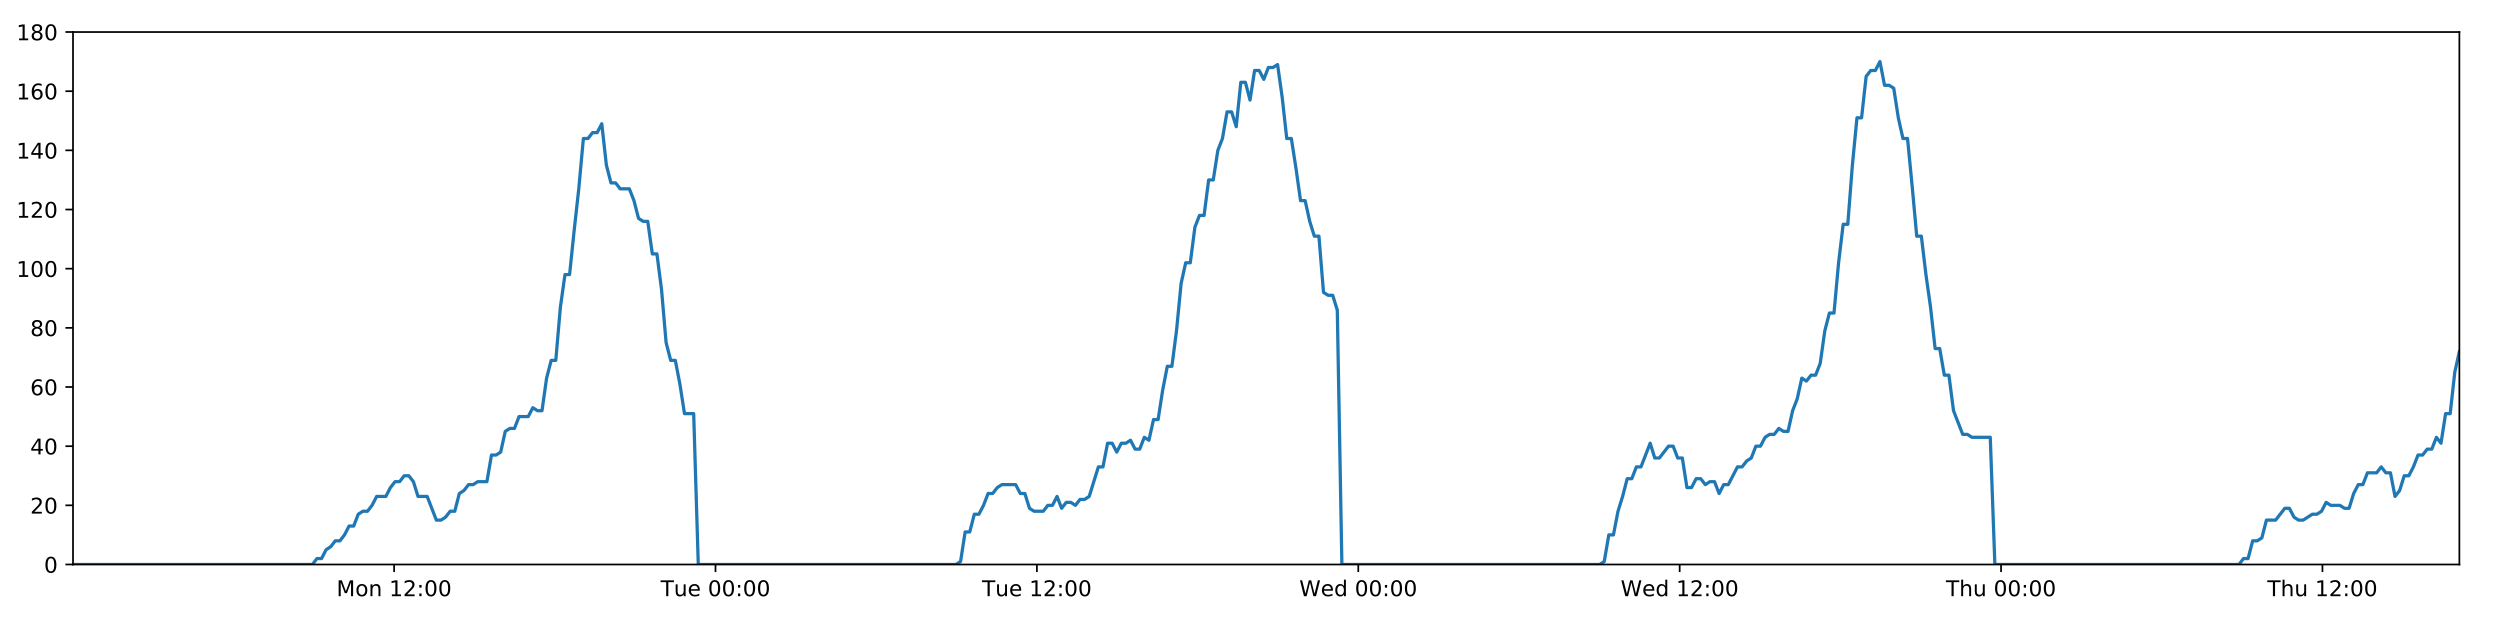
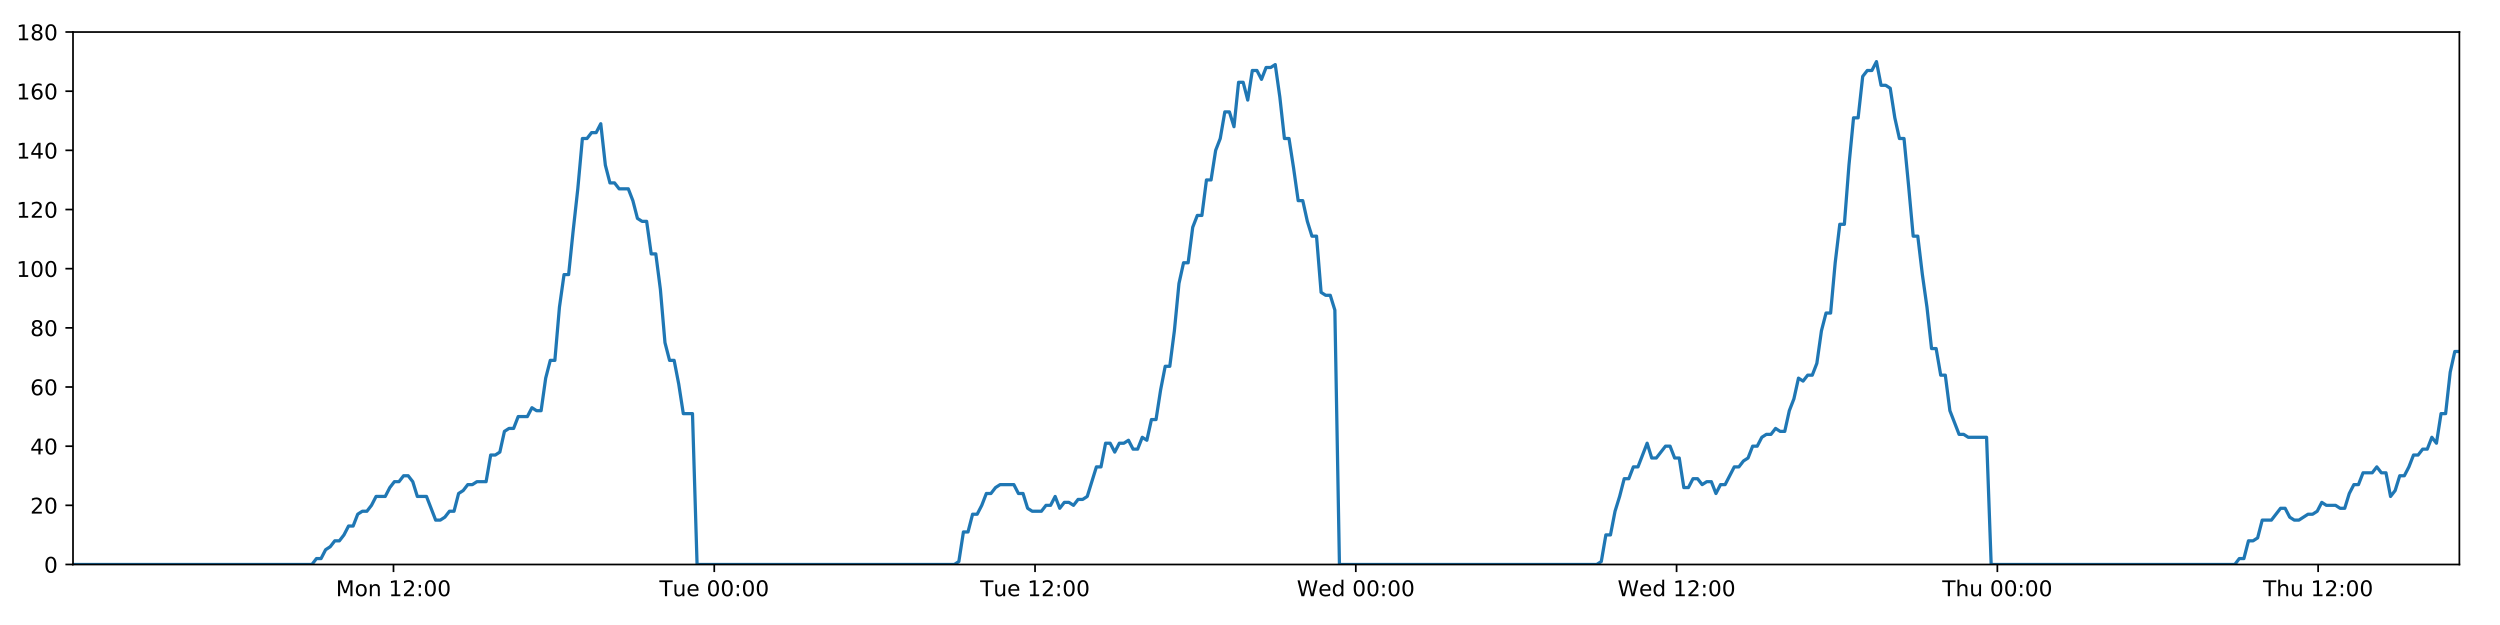
<svg xmlns="http://www.w3.org/2000/svg" xmlns:xlink="http://www.w3.org/1999/xlink" height="288pt" version="1.1" viewBox="0 0 1152 288" width="1152pt">
  <defs>
    <style type="text/css">
*{stroke-linecap:butt;stroke-linejoin:round;}
  </style>
  </defs>
  <g id="figure_1">
    <g id="patch_1">
      <path d="M 0 288  L 1152 288  L 1152 0  L 0 0  z " style="fill:#ffffff;" />
    </g>
    <g id="axes_1">
      <g id="patch_2">
        <path d="M 33.64 260.12  L 1133.28 260.12  L 1133.28 14.76  L 33.64 14.76  z " style="fill:#ffffff;" />
      </g>
      <g id="matplotlib.axis_1">
        <g id="xtick_1">
          <g id="line2d_1">
            <defs>
-               <path d="M 0 0  L 0 3.5  " id="m91a4b13cab" style="stroke:#000000;stroke-width:0.8;" />
-             </defs>
-             <g>
-               <use style="stroke:#000000;stroke-width:0.8;" x="181.604" xlink:href="#m91a4b13cab" y="260.12" />
+               <path d="M 0 0  L 0 3.5  " id="m0e5c51d00c" style="stroke:#000000;stroke-width:0.8;" />
+             </defs>
+             <g>
+               <use style="stroke:#000000;stroke-width:0.8;" x="181.32" xlink:href="#m0e5c51d00c" y="260.12" />
            </g>
          </g>
          <g id="text_1">
            <defs>
              <path d="M 9.812 72.906  L 24.516 72.906  L 43.109 23.297  L 61.812 72.906  L 76.516 72.906  L 76.516 0  L 66.891 0  L 66.891 64.016  L 48.094 14.016  L 38.188 14.016  L 19.391 64.016  L 19.391 0  L 9.812 0  z " id="DejaVuSans-77" />
              <path d="M 30.609 48.391  Q 23.391 48.391 19.188 42.75  Q 14.984 37.109 14.984 27.297  Q 14.984 17.484 19.156 11.844  Q 23.344 6.203 30.609 6.203  Q 37.797 6.203 41.984 11.859  Q 46.188 17.531 46.188 27.297  Q 46.188 37.016 41.984 42.703  Q 37.797 48.391 30.609 48.391  z M 30.609 56  Q 42.328 56 49.016 48.375  Q 55.719 40.766 55.719 27.297  Q 55.719 13.875 49.016 6.219  Q 42.328 -1.422 30.609 -1.422  Q 18.844 -1.422 12.172 6.219  Q 5.516 13.875 5.516 27.297  Q 5.516 40.766 12.172 48.375  Q 18.844 56 30.609 56  z " id="DejaVuSans-111" />
              <path d="M 54.891 33.016  L 54.891 0  L 45.906 0  L 45.906 32.719  Q 45.906 40.484 42.875 44.328  Q 39.844 48.188 33.797 48.188  Q 26.516 48.188 22.312 43.547  Q 18.109 38.922 18.109 30.906  L 18.109 0  L 9.078 0  L 9.078 54.688  L 18.109 54.688  L 18.109 46.188  Q 21.344 51.125 25.703 53.562  Q 30.078 56 35.797 56  Q 45.219 56 50.047 50.172  Q 54.891 44.344 54.891 33.016  z " id="DejaVuSans-110" />
              <path id="DejaVuSans-32" />
              <path d="M 12.406 8.297  L 28.516 8.297  L 28.516 63.922  L 10.984 60.406  L 10.984 69.391  L 28.422 72.906  L 38.281 72.906  L 38.281 8.297  L 54.391 8.297  L 54.391 0  L 12.406 0  z " id="DejaVuSans-49" />
              <path d="M 19.188 8.297  L 53.609 8.297  L 53.609 0  L 7.328 0  L 7.328 8.297  Q 12.938 14.109 22.625 23.891  Q 32.328 33.688 34.812 36.531  Q 39.547 41.844 41.422 45.531  Q 43.312 49.219 43.312 52.781  Q 43.312 58.594 39.234 62.25  Q 35.156 65.922 28.609 65.922  Q 23.969 65.922 18.812 64.312  Q 13.672 62.703 7.812 59.422  L 7.812 69.391  Q 13.766 71.781 18.938 73  Q 24.125 74.219 28.422 74.219  Q 39.75 74.219 46.484 68.547  Q 53.219 62.891 53.219 53.422  Q 53.219 48.922 51.531 44.891  Q 49.859 40.875 45.406 35.406  Q 44.188 33.984 37.641 27.219  Q 31.109 20.453 19.188 8.297  z " id="DejaVuSans-50" />
              <path d="M 11.719 12.406  L 22.016 12.406  L 22.016 0  L 11.719 0  z M 11.719 51.703  L 22.016 51.703  L 22.016 39.312  L 11.719 39.312  z " id="DejaVuSans-58" />
              <path d="M 31.781 66.406  Q 24.172 66.406 20.328 58.906  Q 16.5 51.422 16.5 36.375  Q 16.5 21.391 20.328 13.891  Q 24.172 6.391 31.781 6.391  Q 39.453 6.391 43.281 13.891  Q 47.125 21.391 47.125 36.375  Q 47.125 51.422 43.281 58.906  Q 39.453 66.406 31.781 66.406  z M 31.781 74.219  Q 44.047 74.219 50.516 64.516  Q 56.984 54.828 56.984 36.375  Q 56.984 17.969 50.516 8.266  Q 44.047 -1.422 31.781 -1.422  Q 19.531 -1.422 13.062 8.266  Q 6.594 17.969 6.594 36.375  Q 6.594 54.828 13.062 64.516  Q 19.531 74.219 31.781 74.219  z " id="DejaVuSans-48" />
            </defs>
-             <g transform="translate(155.0637 274.7184)scale(0.1 -0.1)">
+             <g transform="translate(154.7792 274.7184)scale(0.1 -0.1)">
              <use xlink:href="#DejaVuSans-77" />
              <use x="86.279" xlink:href="#DejaVuSans-111" />
              <use x="147.461" xlink:href="#DejaVuSans-110" />
              <use x="210.84" xlink:href="#DejaVuSans-32" />
              <use x="242.627" xlink:href="#DejaVuSans-49" />
              <use x="306.25" xlink:href="#DejaVuSans-50" />
              <use x="369.873" xlink:href="#DejaVuSans-58" />
              <use x="403.564" xlink:href="#DejaVuSans-48" />
              <use x="467.188" xlink:href="#DejaVuSans-48" />
            </g>
          </g>
        </g>
        <g id="xtick_2">
          <g id="line2d_2">
            <g>
-               <use style="stroke:#000000;stroke-width:0.8;" x="329.701" xlink:href="#m91a4b13cab" y="260.12" />
+               <use style="stroke:#000000;stroke-width:0.8;" x="329.132" xlink:href="#m0e5c51d00c" y="260.12" />
            </g>
          </g>
          <g id="text_2">
            <defs>
              <path d="M -0.297 72.906  L 61.375 72.906  L 61.375 64.594  L 35.5 64.594  L 35.5 0  L 25.594 0  L 25.594 64.594  L -0.297 64.594  z " id="DejaVuSans-84" />
              <path d="M 8.5 21.578  L 8.5 54.688  L 17.484 54.688  L 17.484 21.922  Q 17.484 14.156 20.5 10.266  Q 23.531 6.391 29.594 6.391  Q 36.859 6.391 41.078 11.031  Q 45.312 15.672 45.312 23.688  L 45.312 54.688  L 54.297 54.688  L 54.297 0  L 45.312 0  L 45.312 8.406  Q 42.047 3.422 37.719 1  Q 33.406 -1.422 27.688 -1.422  Q 18.266 -1.422 13.375 4.438  Q 8.5 10.297 8.5 21.578  z M 31.109 56  z " id="DejaVuSans-117" />
              <path d="M 56.203 29.594  L 56.203 25.203  L 14.891 25.203  Q 15.484 15.922 20.484 11.062  Q 25.484 6.203 34.422 6.203  Q 39.594 6.203 44.453 7.469  Q 49.312 8.734 54.109 11.281  L 54.109 2.781  Q 49.266 0.734 44.188 -0.344  Q 39.109 -1.422 33.891 -1.422  Q 20.797 -1.422 13.156 6.188  Q 5.516 13.812 5.516 26.812  Q 5.516 40.234 12.766 48.109  Q 20.016 56 32.328 56  Q 43.359 56 49.781 48.891  Q 56.203 41.797 56.203 29.594  z M 47.219 32.234  Q 47.125 39.594 43.094 43.984  Q 39.062 48.391 32.422 48.391  Q 24.906 48.391 20.391 44.141  Q 15.875 39.891 15.188 32.172  z " id="DejaVuSans-101" />
            </defs>
-             <g transform="translate(304.4154 274.7184)scale(0.1 -0.1)">
+             <g transform="translate(303.8461 274.7184)scale(0.1 -0.1)">
              <use xlink:href="#DejaVuSans-84" />
              <use x="60.85" xlink:href="#DejaVuSans-117" />
              <use x="124.229" xlink:href="#DejaVuSans-101" />
              <use x="185.752" xlink:href="#DejaVuSans-32" />
              <use x="217.539" xlink:href="#DejaVuSans-48" />
              <use x="281.162" xlink:href="#DejaVuSans-48" />
              <use x="344.785" xlink:href="#DejaVuSans-58" />
              <use x="378.477" xlink:href="#DejaVuSans-48" />
              <use x="442.1" xlink:href="#DejaVuSans-48" />
            </g>
          </g>
        </g>
        <g id="xtick_3">
          <g id="line2d_3">
            <g>
-               <use style="stroke:#000000;stroke-width:0.8;" x="477.798" xlink:href="#m91a4b13cab" y="260.12" />
+               <use style="stroke:#000000;stroke-width:0.8;" x="476.944" xlink:href="#m0e5c51d00c" y="260.12" />
            </g>
          </g>
          <g id="text_3">
-             <g transform="translate(452.5124 274.7184)scale(0.1 -0.1)">
+             <g transform="translate(451.6582 274.7184)scale(0.1 -0.1)">
              <use xlink:href="#DejaVuSans-84" />
              <use x="60.85" xlink:href="#DejaVuSans-117" />
              <use x="124.229" xlink:href="#DejaVuSans-101" />
              <use x="185.752" xlink:href="#DejaVuSans-32" />
              <use x="217.539" xlink:href="#DejaVuSans-49" />
              <use x="281.162" xlink:href="#DejaVuSans-50" />
              <use x="344.785" xlink:href="#DejaVuSans-58" />
              <use x="378.477" xlink:href="#DejaVuSans-48" />
              <use x="442.1" xlink:href="#DejaVuSans-48" />
            </g>
          </g>
        </g>
        <g id="xtick_4">
          <g id="line2d_4">
            <g>
-               <use style="stroke:#000000;stroke-width:0.8;" x="625.895" xlink:href="#m91a4b13cab" y="260.12" />
+               <use style="stroke:#000000;stroke-width:0.8;" x="624.756" xlink:href="#m0e5c51d00c" y="260.12" />
            </g>
          </g>
          <g id="text_4">
            <defs>
              <path d="M 3.328 72.906  L 13.281 72.906  L 28.609 11.281  L 43.891 72.906  L 54.984 72.906  L 70.312 11.281  L 85.594 72.906  L 95.609 72.906  L 77.297 0  L 64.891 0  L 49.516 63.281  L 33.984 0  L 21.578 0  z " id="DejaVuSans-87" />
              <path d="M 45.406 46.391  L 45.406 75.984  L 54.391 75.984  L 54.391 0  L 45.406 0  L 45.406 8.203  Q 42.578 3.328 38.25 0.953  Q 33.938 -1.422 27.875 -1.422  Q 17.969 -1.422 11.734 6.484  Q 5.516 14.406 5.516 27.297  Q 5.516 40.188 11.734 48.094  Q 17.969 56 27.875 56  Q 33.938 56 38.25 53.625  Q 42.578 51.266 45.406 46.391  z M 14.797 27.297  Q 14.797 17.391 18.875 11.75  Q 22.953 6.109 30.078 6.109  Q 37.203 6.109 41.297 11.75  Q 45.406 17.391 45.406 27.297  Q 45.406 37.203 41.297 42.844  Q 37.203 48.484 30.078 48.484  Q 22.953 48.484 18.875 42.844  Q 14.797 37.203 14.797 27.297  z " id="DejaVuSans-100" />
            </defs>
-             <g transform="translate(598.7062 274.7184)scale(0.1 -0.1)">
+             <g transform="translate(597.5673 274.7184)scale(0.1 -0.1)">
              <use xlink:href="#DejaVuSans-87" />
              <use x="98.799" xlink:href="#DejaVuSans-101" />
              <use x="160.322" xlink:href="#DejaVuSans-100" />
              <use x="223.799" xlink:href="#DejaVuSans-32" />
              <use x="255.586" xlink:href="#DejaVuSans-48" />
              <use x="319.209" xlink:href="#DejaVuSans-48" />
              <use x="382.832" xlink:href="#DejaVuSans-58" />
              <use x="416.523" xlink:href="#DejaVuSans-48" />
              <use x="480.146" xlink:href="#DejaVuSans-48" />
            </g>
          </g>
        </g>
        <g id="xtick_5">
          <g id="line2d_5">
            <g>
-               <use style="stroke:#000000;stroke-width:0.8;" x="773.992" xlink:href="#m91a4b13cab" y="260.12" />
+               <use style="stroke:#000000;stroke-width:0.8;" x="772.569" xlink:href="#m0e5c51d00c" y="260.12" />
            </g>
          </g>
          <g id="text_5">
-             <g transform="translate(746.8032 274.7184)scale(0.1 -0.1)">
+             <g transform="translate(745.3795 274.7184)scale(0.1 -0.1)">
              <use xlink:href="#DejaVuSans-87" />
              <use x="98.799" xlink:href="#DejaVuSans-101" />
              <use x="160.322" xlink:href="#DejaVuSans-100" />
              <use x="223.799" xlink:href="#DejaVuSans-32" />
              <use x="255.586" xlink:href="#DejaVuSans-49" />
              <use x="319.209" xlink:href="#DejaVuSans-50" />
              <use x="382.832" xlink:href="#DejaVuSans-58" />
              <use x="416.523" xlink:href="#DejaVuSans-48" />
              <use x="480.146" xlink:href="#DejaVuSans-48" />
            </g>
          </g>
        </g>
        <g id="xtick_6">
          <g id="line2d_6">
            <g>
-               <use style="stroke:#000000;stroke-width:0.8;" x="922.089" xlink:href="#m91a4b13cab" y="260.12" />
+               <use style="stroke:#000000;stroke-width:0.8;" x="920.381" xlink:href="#m0e5c51d00c" y="260.12" />
            </g>
          </g>
          <g id="text_6">
            <defs>
              <path d="M 54.891 33.016  L 54.891 0  L 45.906 0  L 45.906 32.719  Q 45.906 40.484 42.875 44.328  Q 39.844 48.188 33.797 48.188  Q 26.516 48.188 22.312 43.547  Q 18.109 38.922 18.109 30.906  L 18.109 0  L 9.078 0  L 9.078 75.984  L 18.109 75.984  L 18.109 46.188  Q 21.344 51.125 25.703 53.562  Q 30.078 56 35.797 56  Q 45.219 56 50.047 50.172  Q 54.891 44.344 54.891 33.016  z " id="DejaVuSans-104" />
            </defs>
-             <g transform="translate(896.6993 274.7184)scale(0.1 -0.1)">
+             <g transform="translate(894.9909 274.7184)scale(0.1 -0.1)">
              <use xlink:href="#DejaVuSans-84" />
              <use x="61.084" xlink:href="#DejaVuSans-104" />
              <use x="124.463" xlink:href="#DejaVuSans-117" />
              <use x="187.842" xlink:href="#DejaVuSans-32" />
              <use x="219.629" xlink:href="#DejaVuSans-48" />
              <use x="283.252" xlink:href="#DejaVuSans-48" />
              <use x="346.875" xlink:href="#DejaVuSans-58" />
              <use x="380.566" xlink:href="#DejaVuSans-48" />
              <use x="444.189" xlink:href="#DejaVuSans-48" />
            </g>
          </g>
        </g>
        <g id="xtick_7">
          <g id="line2d_7">
            <g>
-               <use style="stroke:#000000;stroke-width:0.8;" x="1070.186" xlink:href="#m91a4b13cab" y="260.12" />
+               <use style="stroke:#000000;stroke-width:0.8;" x="1068.193" xlink:href="#m0e5c51d00c" y="260.12" />
            </g>
          </g>
          <g id="text_7">
-             <g transform="translate(1044.796 274.7184)scale(0.1 -0.1)">
+             <g transform="translate(1042.803 274.7184)scale(0.1 -0.1)">
              <use xlink:href="#DejaVuSans-84" />
              <use x="61.084" xlink:href="#DejaVuSans-104" />
              <use x="124.463" xlink:href="#DejaVuSans-117" />
              <use x="187.842" xlink:href="#DejaVuSans-32" />
              <use x="219.629" xlink:href="#DejaVuSans-49" />
              <use x="283.252" xlink:href="#DejaVuSans-50" />
              <use x="346.875" xlink:href="#DejaVuSans-58" />
              <use x="380.566" xlink:href="#DejaVuSans-48" />
              <use x="444.189" xlink:href="#DejaVuSans-48" />
            </g>
          </g>
        </g>
      </g>
      <g id="matplotlib.axis_2">
        <g id="ytick_1">
          <g id="line2d_8">
            <defs>
-               <path d="M 0 0  L -3.5 0  " id="m64ca084951" style="stroke:#000000;stroke-width:0.8;" />
-             </defs>
-             <g>
-               <use style="stroke:#000000;stroke-width:0.8;" x="33.64" xlink:href="#m64ca084951" y="260.12" />
+               <path d="M 0 0  L -3.5 0  " id="m2fe2eb6e33" style="stroke:#000000;stroke-width:0.8;" />
+             </defs>
+             <g>
+               <use style="stroke:#000000;stroke-width:0.8;" x="33.64" xlink:href="#m2fe2eb6e33" y="260.12" />
            </g>
          </g>
          <g id="text_8">
            <g transform="translate(20.2775 263.9192)scale(0.1 -0.1)">
              <use xlink:href="#DejaVuSans-48" />
            </g>
          </g>
        </g>
        <g id="ytick_2">
          <g id="line2d_9">
            <g>
-               <use style="stroke:#000000;stroke-width:0.8;" x="33.64" xlink:href="#m64ca084951" y="232.858" />
+               <use style="stroke:#000000;stroke-width:0.8;" x="33.64" xlink:href="#m2fe2eb6e33" y="232.858" />
            </g>
          </g>
          <g id="text_9">
            <g transform="translate(13.915 236.657)scale(0.1 -0.1)">
              <use xlink:href="#DejaVuSans-50" />
              <use x="63.623" xlink:href="#DejaVuSans-48" />
            </g>
          </g>
        </g>
        <g id="ytick_3">
          <g id="line2d_10">
            <g>
-               <use style="stroke:#000000;stroke-width:0.8;" x="33.64" xlink:href="#m64ca084951" y="205.596" />
+               <use style="stroke:#000000;stroke-width:0.8;" x="33.64" xlink:href="#m2fe2eb6e33" y="205.596" />
            </g>
          </g>
          <g id="text_10">
            <defs>
              <path d="M 37.797 64.312  L 12.891 25.391  L 37.797 25.391  z M 35.203 72.906  L 47.609 72.906  L 47.609 25.391  L 58.016 25.391  L 58.016 17.188  L 47.609 17.188  L 47.609 0  L 37.797 0  L 37.797 17.188  L 4.891 17.188  L 4.891 26.703  z " id="DejaVuSans-52" />
            </defs>
            <g transform="translate(13.915 209.3948)scale(0.1 -0.1)">
              <use xlink:href="#DejaVuSans-52" />
              <use x="63.623" xlink:href="#DejaVuSans-48" />
            </g>
          </g>
        </g>
        <g id="ytick_4">
          <g id="line2d_11">
            <g>
-               <use style="stroke:#000000;stroke-width:0.8;" x="33.64" xlink:href="#m64ca084951" y="178.333" />
+               <use style="stroke:#000000;stroke-width:0.8;" x="33.64" xlink:href="#m2fe2eb6e33" y="178.333" />
            </g>
          </g>
          <g id="text_11">
            <defs>
              <path d="M 33.016 40.375  Q 26.375 40.375 22.484 35.828  Q 18.609 31.297 18.609 23.391  Q 18.609 15.531 22.484 10.953  Q 26.375 6.391 33.016 6.391  Q 39.656 6.391 43.531 10.953  Q 47.406 15.531 47.406 23.391  Q 47.406 31.297 43.531 35.828  Q 39.656 40.375 33.016 40.375  z M 52.594 71.297  L 52.594 62.312  Q 48.875 64.062 45.094 64.984  Q 41.312 65.922 37.594 65.922  Q 27.828 65.922 22.672 59.328  Q 17.531 52.734 16.797 39.406  Q 19.672 43.656 24.016 45.922  Q 28.375 48.188 33.594 48.188  Q 44.578 48.188 50.953 41.516  Q 57.328 34.859 57.328 23.391  Q 57.328 12.156 50.688 5.359  Q 44.047 -1.422 33.016 -1.422  Q 20.359 -1.422 13.672 8.266  Q 6.984 17.969 6.984 36.375  Q 6.984 53.656 15.188 63.938  Q 23.391 74.219 37.203 74.219  Q 40.922 74.219 44.703 73.484  Q 48.484 72.75 52.594 71.297  z " id="DejaVuSans-54" />
            </defs>
            <g transform="translate(13.915 182.1326)scale(0.1 -0.1)">
              <use xlink:href="#DejaVuSans-54" />
              <use x="63.623" xlink:href="#DejaVuSans-48" />
            </g>
          </g>
        </g>
        <g id="ytick_5">
          <g id="line2d_12">
            <g>
-               <use style="stroke:#000000;stroke-width:0.8;" x="33.64" xlink:href="#m64ca084951" y="151.071" />
+               <use style="stroke:#000000;stroke-width:0.8;" x="33.64" xlink:href="#m2fe2eb6e33" y="151.071" />
            </g>
          </g>
          <g id="text_12">
            <defs>
              <path d="M 31.781 34.625  Q 24.75 34.625 20.719 30.859  Q 16.703 27.094 16.703 20.516  Q 16.703 13.922 20.719 10.156  Q 24.75 6.391 31.781 6.391  Q 38.812 6.391 42.859 10.172  Q 46.922 13.969 46.922 20.516  Q 46.922 27.094 42.891 30.859  Q 38.875 34.625 31.781 34.625  z M 21.922 38.812  Q 15.578 40.375 12.031 44.719  Q 8.5 49.078 8.5 55.328  Q 8.5 64.062 14.719 69.141  Q 20.953 74.219 31.781 74.219  Q 42.672 74.219 48.875 69.141  Q 55.078 64.062 55.078 55.328  Q 55.078 49.078 51.531 44.719  Q 48 40.375 41.703 38.812  Q 48.828 37.156 52.797 32.312  Q 56.781 27.484 56.781 20.516  Q 56.781 9.906 50.312 4.234  Q 43.844 -1.422 31.781 -1.422  Q 19.734 -1.422 13.25 4.234  Q 6.781 9.906 6.781 20.516  Q 6.781 27.484 10.781 32.312  Q 14.797 37.156 21.922 38.812  z M 18.312 54.391  Q 18.312 48.734 21.844 45.562  Q 25.391 42.391 31.781 42.391  Q 38.141 42.391 41.719 45.562  Q 45.312 48.734 45.312 54.391  Q 45.312 60.062 41.719 63.234  Q 38.141 66.406 31.781 66.406  Q 25.391 66.406 21.844 63.234  Q 18.312 60.062 18.312 54.391  z " id="DejaVuSans-56" />
            </defs>
            <g transform="translate(13.915 154.8703)scale(0.1 -0.1)">
              <use xlink:href="#DejaVuSans-56" />
              <use x="63.623" xlink:href="#DejaVuSans-48" />
            </g>
          </g>
        </g>
        <g id="ytick_6">
          <g id="line2d_13">
            <g>
-               <use style="stroke:#000000;stroke-width:0.8;" x="33.64" xlink:href="#m64ca084951" y="123.809" />
+               <use style="stroke:#000000;stroke-width:0.8;" x="33.64" xlink:href="#m2fe2eb6e33" y="123.809" />
            </g>
          </g>
          <g id="text_13">
            <g transform="translate(7.5525 127.6081)scale(0.1 -0.1)">
              <use xlink:href="#DejaVuSans-49" />
              <use x="63.623" xlink:href="#DejaVuSans-48" />
              <use x="127.246" xlink:href="#DejaVuSans-48" />
            </g>
          </g>
        </g>
        <g id="ytick_7">
          <g id="line2d_14">
            <g>
-               <use style="stroke:#000000;stroke-width:0.8;" x="33.64" xlink:href="#m64ca084951" y="96.547" />
+               <use style="stroke:#000000;stroke-width:0.8;" x="33.64" xlink:href="#m2fe2eb6e33" y="96.547" />
            </g>
          </g>
          <g id="text_14">
            <g transform="translate(7.5525 100.3459)scale(0.1 -0.1)">
              <use xlink:href="#DejaVuSans-49" />
              <use x="63.623" xlink:href="#DejaVuSans-50" />
              <use x="127.246" xlink:href="#DejaVuSans-48" />
            </g>
          </g>
        </g>
        <g id="ytick_8">
          <g id="line2d_15">
            <g>
-               <use style="stroke:#000000;stroke-width:0.8;" x="33.64" xlink:href="#m64ca084951" y="69.284" />
+               <use style="stroke:#000000;stroke-width:0.8;" x="33.64" xlink:href="#m2fe2eb6e33" y="69.284" />
            </g>
          </g>
          <g id="text_15">
            <g transform="translate(7.5525 73.08366)scale(0.1 -0.1)">
              <use xlink:href="#DejaVuSans-49" />
              <use x="63.623" xlink:href="#DejaVuSans-52" />
              <use x="127.246" xlink:href="#DejaVuSans-48" />
            </g>
          </g>
        </g>
        <g id="ytick_9">
          <g id="line2d_16">
            <g>
-               <use style="stroke:#000000;stroke-width:0.8;" x="33.64" xlink:href="#m64ca084951" y="42.022" />
+               <use style="stroke:#000000;stroke-width:0.8;" x="33.64" xlink:href="#m2fe2eb6e33" y="42.022" />
            </g>
          </g>
          <g id="text_16">
            <g transform="translate(7.5525 45.82144)scale(0.1 -0.1)">
              <use xlink:href="#DejaVuSans-49" />
              <use x="63.623" xlink:href="#DejaVuSans-54" />
              <use x="127.246" xlink:href="#DejaVuSans-48" />
            </g>
          </g>
        </g>
        <g id="ytick_10">
          <g id="line2d_17">
            <g>
-               <use style="stroke:#000000;stroke-width:0.8;" x="33.64" xlink:href="#m64ca084951" y="14.76" />
+               <use style="stroke:#000000;stroke-width:0.8;" x="33.64" xlink:href="#m2fe2eb6e33" y="14.76" />
            </g>
          </g>
          <g id="text_17">
            <g transform="translate(7.5525 18.55922)scale(0.1 -0.1)">
              <use xlink:href="#DejaVuSans-49" />
              <use x="63.623" xlink:href="#DejaVuSans-56" />
              <use x="127.246" xlink:href="#DejaVuSans-48" />
            </g>
          </g>
        </g>
      </g>
      <g id="line2d_18">
-         <path clip-path="url(#p44c3982c74)" d="M 33.64 260.12  L 143.949 260.12  L 146.03 257.394  L 148.152 257.394  L 150.267 253.304  L 152.381 251.941  L 154.501 249.215  L 156.618 249.215  L 158.738 246.489  L 160.855 242.4  L 162.971 242.4  L 165.087 236.947  L 167.207 235.584  L 169.325 235.584  L 171.445 232.858  L 173.56 228.768  L 177.793 228.768  L 179.908 224.679  L 182.025 221.953  L 184.143 221.953  L 186.264 219.227  L 188.382 219.227  L 190.501 221.953  L 192.616 228.768  L 196.845 228.768  L 201.075 239.673  L 203.196 239.673  L 205.315 238.31  L 207.435 235.584  L 209.549 235.584  L 211.664 227.405  L 213.778 226.042  L 215.894 223.316  L 218.009 223.316  L 220.128 221.953  L 224.359 221.953  L 226.478 209.685  L 228.592 209.685  L 230.709 208.322  L 232.825 198.78  L 234.945 197.417  L 237.061 197.417  L 239.176 191.964  L 243.407 191.964  L 245.527 187.875  L 247.642 189.238  L 249.757 189.238  L 251.872 174.244  L 253.988 166.065  L 256.105 166.065  L 258.225 141.529  L 260.345 126.535  L 262.463 126.535  L 264.583 106.088  L 266.7 87.005  L 268.82 63.832  L 270.94 63.832  L 273.059 61.106  L 275.178 61.106  L 277.298 57.016  L 279.419 76.1  L 281.54 84.279  L 283.66 84.279  L 285.777 87.005  L 290.007 87.005  L 292.124 92.457  L 294.24 100.636  L 296.359 101.999  L 298.478 101.999  L 300.594 116.993  L 302.71 116.993  L 304.827 133.351  L 306.943 157.887  L 309.06 166.065  L 311.178 166.065  L 313.293 176.97  L 315.41 190.601  L 319.647 190.601  L 321.764 260.12  L 440.538 260.12  L 442.62 258.757  L 444.736 245.126  L 446.852 245.126  L 448.966 236.947  L 451.086 236.947  L 453.202 232.858  L 455.317 227.405  L 457.432 227.405  L 459.55 224.679  L 461.668 223.316  L 468.022 223.316  L 470.138 227.405  L 472.258 227.405  L 474.382 234.221  L 476.498 235.584  L 480.735 235.584  L 482.855 232.858  L 484.973 232.858  L 487.088 228.768  L 489.203 234.221  L 491.317 231.495  L 493.439 231.495  L 495.554 232.858  L 497.668 230.132  L 499.784 230.132  L 501.899 228.768  L 506.133 215.137  L 508.249 215.137  L 510.365 204.232  L 512.481 204.232  L 514.597 208.322  L 516.712 204.232  L 518.827 204.232  L 520.941 202.869  L 523.056 206.959  L 525.175 206.959  L 527.307 201.506  L 529.425 202.869  L 531.54 193.328  L 533.656 193.328  L 535.774 179.696  L 537.894 168.792  L 540.012 168.792  L 542.132 152.434  L 544.253 130.624  L 546.367 121.083  L 548.484 121.083  L 550.6 104.725  L 552.716 99.273  L 554.832 99.273  L 556.95 82.916  L 559.068 82.916  L 561.184 69.284  L 563.302 63.832  L 565.418 51.564  L 567.535 51.564  L 569.651 58.38  L 571.768 37.933  L 573.886 37.933  L 576.002 46.112  L 578.118 32.48  L 580.235 32.48  L 582.352 36.57  L 584.466 31.117  L 586.583 31.117  L 588.7 29.754  L 590.82 44.748  L 592.936 63.832  L 595.053 63.832  L 597.17 77.463  L 599.29 92.457  L 601.406 92.457  L 603.522 101.999  L 605.639 108.815  L 607.754 108.815  L 609.872 134.714  L 611.989 136.077  L 614.105 136.077  L 616.223 142.892  L 618.339 260.12  L 737.113 260.12  L 739.229 258.757  L 741.344 246.489  L 743.463 246.489  L 745.578 235.584  L 747.694 228.768  L 749.81 220.59  L 751.925 220.59  L 754.043 215.137  L 756.162 215.137  L 760.397 204.232  L 762.516 211.048  L 764.633 211.048  L 768.867 205.596  L 770.983 205.596  L 773.1 211.048  L 775.217 211.048  L 777.336 224.679  L 779.452 224.679  L 781.569 220.59  L 783.685 220.59  L 785.809 223.316  L 787.925 221.953  L 790.045 221.953  L 792.164 227.405  L 794.28 223.316  L 796.397 223.316  L 800.635 215.137  L 802.754 215.137  L 804.873 212.411  L 806.99 211.048  L 809.107 205.596  L 811.223 205.596  L 813.341 201.506  L 815.458 200.143  L 817.574 200.143  L 819.691 197.417  L 821.808 198.78  L 823.925 198.78  L 826.041 189.238  L 828.158 183.786  L 830.276 174.244  L 832.391 175.607  L 834.515 172.881  L 836.632 172.881  L 838.751 167.428  L 840.874 152.434  L 842.989 144.256  L 845.104 144.256  L 847.221 121.083  L 849.339 103.362  L 851.456 103.362  L 853.577 76.1  L 855.693 54.29  L 857.808 54.29  L 859.923 35.207  L 862.044 32.48  L 864.159 32.48  L 866.275 28.391  L 868.394 39.296  L 870.514 39.296  L 872.629 40.659  L 874.748 54.29  L 876.874 63.832  L 878.992 63.832  L 881.109 85.642  L 883.231 108.815  L 885.352 108.815  L 887.471 126.535  L 889.589 141.529  L 891.706 160.613  L 893.823 160.613  L 895.939 172.881  L 898.056 172.881  L 900.176 189.238  L 904.412 200.143  L 906.529 200.143  L 908.648 201.506  L 917.115 201.506  L 919.233 260.12  L 1031.71 260.12  L 1033.792 257.394  L 1035.908 257.394  L 1038.027 249.215  L 1040.142 249.215  L 1042.257 247.852  L 1044.371 239.673  L 1048.602 239.673  L 1052.838 234.221  L 1054.953 234.221  L 1057.068 238.31  L 1059.184 239.673  L 1061.298 239.673  L 1065.53 236.947  L 1067.645 236.947  L 1069.761 235.584  L 1071.877 231.495  L 1073.991 232.858  L 1078.227 232.858  L 1080.342 234.221  L 1082.459 234.221  L 1084.574 227.405  L 1086.69 223.316  L 1088.805 223.316  L 1090.925 217.864  L 1095.156 217.864  L 1097.272 215.137  L 1099.389 217.864  L 1101.509 217.864  L 1103.626 228.768  L 1105.746 226.042  L 1107.865 219.227  L 1109.981 219.227  L 1112.098 215.137  L 1114.217 209.685  L 1116.335 209.685  L 1118.451 206.959  L 1120.574 206.959  L 1122.694 201.506  L 1124.81 204.232  L 1126.929 190.601  L 1129.045 190.601  L 1131.162 171.518  L 1133.28 161.976  L 1133.28 161.976  " style="fill:none;stroke:#1f77b4;stroke-linecap:square;stroke-width:1.5;" />
+         <path clip-path="url(#p72490ffbd3)" d="M 33.64 260.12  L 143.737 260.12  L 145.814 257.394  L 147.932 257.394  L 150.043 253.304  L 152.153 251.941  L 154.269 249.215  L 156.381 249.215  L 158.497 246.489  L 160.61 242.4  L 162.722 242.4  L 164.835 236.947  L 166.95 235.584  L 169.064 235.584  L 171.18 232.858  L 173.291 228.768  L 177.516 228.768  L 179.627 224.679  L 181.74 221.953  L 183.853 221.953  L 185.97 219.227  L 188.084 219.227  L 190.199 221.953  L 192.31 228.768  L 196.531 228.768  L 200.753 239.673  L 202.87 239.673  L 204.984 238.31  L 207.1 235.584  L 209.211 235.584  L 211.322 227.405  L 213.432 226.042  L 215.543 223.316  L 217.654 223.316  L 219.769 221.953  L 223.992 221.953  L 226.107 209.685  L 228.218 209.685  L 230.33 208.322  L 232.442 198.78  L 234.558 197.417  L 236.669 197.417  L 238.781 191.964  L 243.004 191.964  L 245.12 187.875  L 247.23 189.238  L 249.342 189.238  L 251.453 174.244  L 253.565 166.065  L 255.678 166.065  L 257.793 141.529  L 259.909 126.535  L 262.023 126.535  L 264.139 106.088  L 266.252 87.005  L 268.367 63.832  L 270.483 63.832  L 272.599 61.106  L 274.714 61.106  L 276.829 57.016  L 278.947 76.1  L 281.063 84.279  L 283.179 84.279  L 285.292 87.005  L 289.514 87.005  L 291.627 92.457  L 293.739 100.636  L 295.854 101.999  L 297.969 101.999  L 300.08 116.993  L 302.192 116.993  L 304.305 133.351  L 306.418 157.887  L 308.53 166.065  L 310.644 166.065  L 312.755 176.97  L 314.868 190.601  L 319.097 190.601  L 321.21 260.12  L 439.756 260.12  L 441.833 258.757  L 443.946 245.126  L 446.057 245.126  L 448.167 236.947  L 450.283 236.947  L 452.395 232.858  L 454.506 227.405  L 456.618 227.405  L 458.731 224.679  L 460.845 223.316  L 467.187 223.316  L 469.298 227.405  L 471.414 227.405  L 473.535 234.221  L 475.646 235.584  L 479.876 235.584  L 481.991 232.858  L 484.105 232.858  L 486.216 228.768  L 488.327 234.221  L 490.437 231.495  L 492.555 231.495  L 494.665 232.858  L 496.776 230.132  L 498.888 230.132  L 500.999 228.768  L 505.224 215.137  L 507.337 215.137  L 509.449 204.232  L 511.56 204.232  L 513.672 208.322  L 515.783 204.232  L 517.894 204.232  L 520.004 202.869  L 522.115 206.959  L 524.229 206.959  L 526.358 201.506  L 528.472 202.869  L 530.583 193.328  L 532.695 193.328  L 534.808 179.696  L 536.925 168.792  L 539.038 168.792  L 541.154 152.434  L 543.271 130.624  L 545.381 121.083  L 547.494 121.083  L 549.606 104.725  L 551.718 99.273  L 553.83 99.273  L 555.943 82.916  L 558.058 82.916  L 560.17 69.284  L 562.283 63.832  L 564.396 51.564  L 566.509 51.564  L 568.62 58.38  L 570.733 37.933  L 572.848 37.933  L 574.959 46.112  L 577.071 32.48  L 579.184 32.48  L 581.296 36.57  L 583.407 31.117  L 585.52 31.117  L 587.633 29.754  L 589.748 44.748  L 591.861 63.832  L 593.974 63.832  L 596.086 77.463  L 598.203 92.457  L 600.314 92.457  L 602.426 101.999  L 604.539 108.815  L 606.65 108.815  L 608.764 134.714  L 610.877 136.077  L 612.989 136.077  L 615.102 142.892  L 617.215 260.12  L 735.76 260.12  L 737.872 258.757  L 739.983 246.489  L 742.099 246.489  L 744.209 235.584  L 746.32 228.768  L 748.433 220.59  L 750.544 220.59  L 752.657 215.137  L 754.772 215.137  L 758.999 204.232  L 761.114 211.048  L 763.227 211.048  L 767.453 205.596  L 769.565 205.596  L 771.678 211.048  L 773.791 211.048  L 775.906 224.679  L 778.018 224.679  L 780.131 220.59  L 782.243 220.59  L 784.362 223.316  L 786.474 221.953  L 788.59 221.953  L 790.705 227.405  L 792.817 223.316  L 794.93 223.316  L 799.16 215.137  L 801.275 215.137  L 803.39 212.411  L 805.503 211.048  L 807.616 205.596  L 809.728 205.596  L 811.842 201.506  L 813.954 200.143  L 816.066 200.143  L 818.179 197.417  L 820.292 198.78  L 822.405 198.78  L 824.518 189.238  L 826.63 183.786  L 828.744 174.244  L 830.855 175.607  L 832.975 172.881  L 835.088 172.881  L 837.202 167.428  L 839.321 152.434  L 841.433 144.256  L 843.544 144.256  L 845.656 121.083  L 847.77 103.362  L 849.884 103.362  L 852 76.1  L 854.113 54.29  L 856.223 54.29  L 858.334 35.207  L 860.451 32.48  L 862.562 32.48  L 864.674 28.391  L 866.788 39.296  L 868.905 39.296  L 871.015 40.659  L 873.131 54.29  L 875.253 63.832  L 877.366 63.832  L 879.48 85.642  L 881.597 108.815  L 883.714 108.815  L 885.829 126.535  L 887.943 141.529  L 890.056 160.613  L 892.169 160.613  L 894.281 172.881  L 896.394 172.881  L 898.51 189.238  L 902.737 200.143  L 904.851 200.143  L 906.965 201.506  L 915.416 201.506  L 917.53 260.12  L 1029.791 260.12  L 1031.868 257.394  L 1033.98 257.394  L 1036.096 249.215  L 1038.207 249.215  L 1040.317 247.852  L 1042.428 239.673  L 1046.651 239.673  L 1050.878 234.221  L 1052.989 234.221  L 1055.1 238.31  L 1057.212 239.673  L 1059.322 239.673  L 1063.545 236.947  L 1065.656 236.947  L 1067.768 235.584  L 1069.88 231.495  L 1071.99 232.858  L 1076.218 232.858  L 1078.329 234.221  L 1080.442 234.221  L 1082.553 227.405  L 1084.665 223.316  L 1086.776 223.316  L 1088.892 217.864  L 1093.115 217.864  L 1095.227 215.137  L 1097.34 217.864  L 1099.456 217.864  L 1101.568 228.768  L 1103.684 226.042  L 1105.799 219.227  L 1107.911 219.227  L 1110.024 215.137  L 1112.139 209.685  L 1114.253 209.685  L 1116.365 206.959  L 1118.484 206.959  L 1120.599 201.506  L 1122.711 204.232  L 1124.827 190.601  L 1126.939 190.601  L 1129.052 171.518  L 1131.165 161.976  L 1133.28 161.976  L 1133.28 161.976  " style="fill:none;stroke:#1f77b4;stroke-linecap:square;stroke-width:1.5;" />
      </g>
      <g id="patch_3">
        <path d="M 33.64 260.12  L 33.64 14.76  " style="fill:none;stroke:#000000;stroke-linecap:square;stroke-linejoin:miter;stroke-width:0.8;" />
      </g>
      <g id="patch_4">
        <path d="M 1133.28 260.12  L 1133.28 14.76  " style="fill:none;stroke:#000000;stroke-linecap:square;stroke-linejoin:miter;stroke-width:0.8;" />
      </g>
      <g id="patch_5">
        <path d="M 33.64 260.12  L 1133.28 260.12  " style="fill:none;stroke:#000000;stroke-linecap:square;stroke-linejoin:miter;stroke-width:0.8;" />
      </g>
      <g id="patch_6">
        <path d="M 33.64 14.76  L 1133.28 14.76  " style="fill:none;stroke:#000000;stroke-linecap:square;stroke-linejoin:miter;stroke-width:0.8;" />
      </g>
    </g>
  </g>
  <defs>
-     <clipPath id="p44c3982c74">
+     <clipPath id="p72490ffbd3">
      <rect height="245.36" width="1099.64" x="33.64" y="14.76" />
    </clipPath>
  </defs>
</svg>
